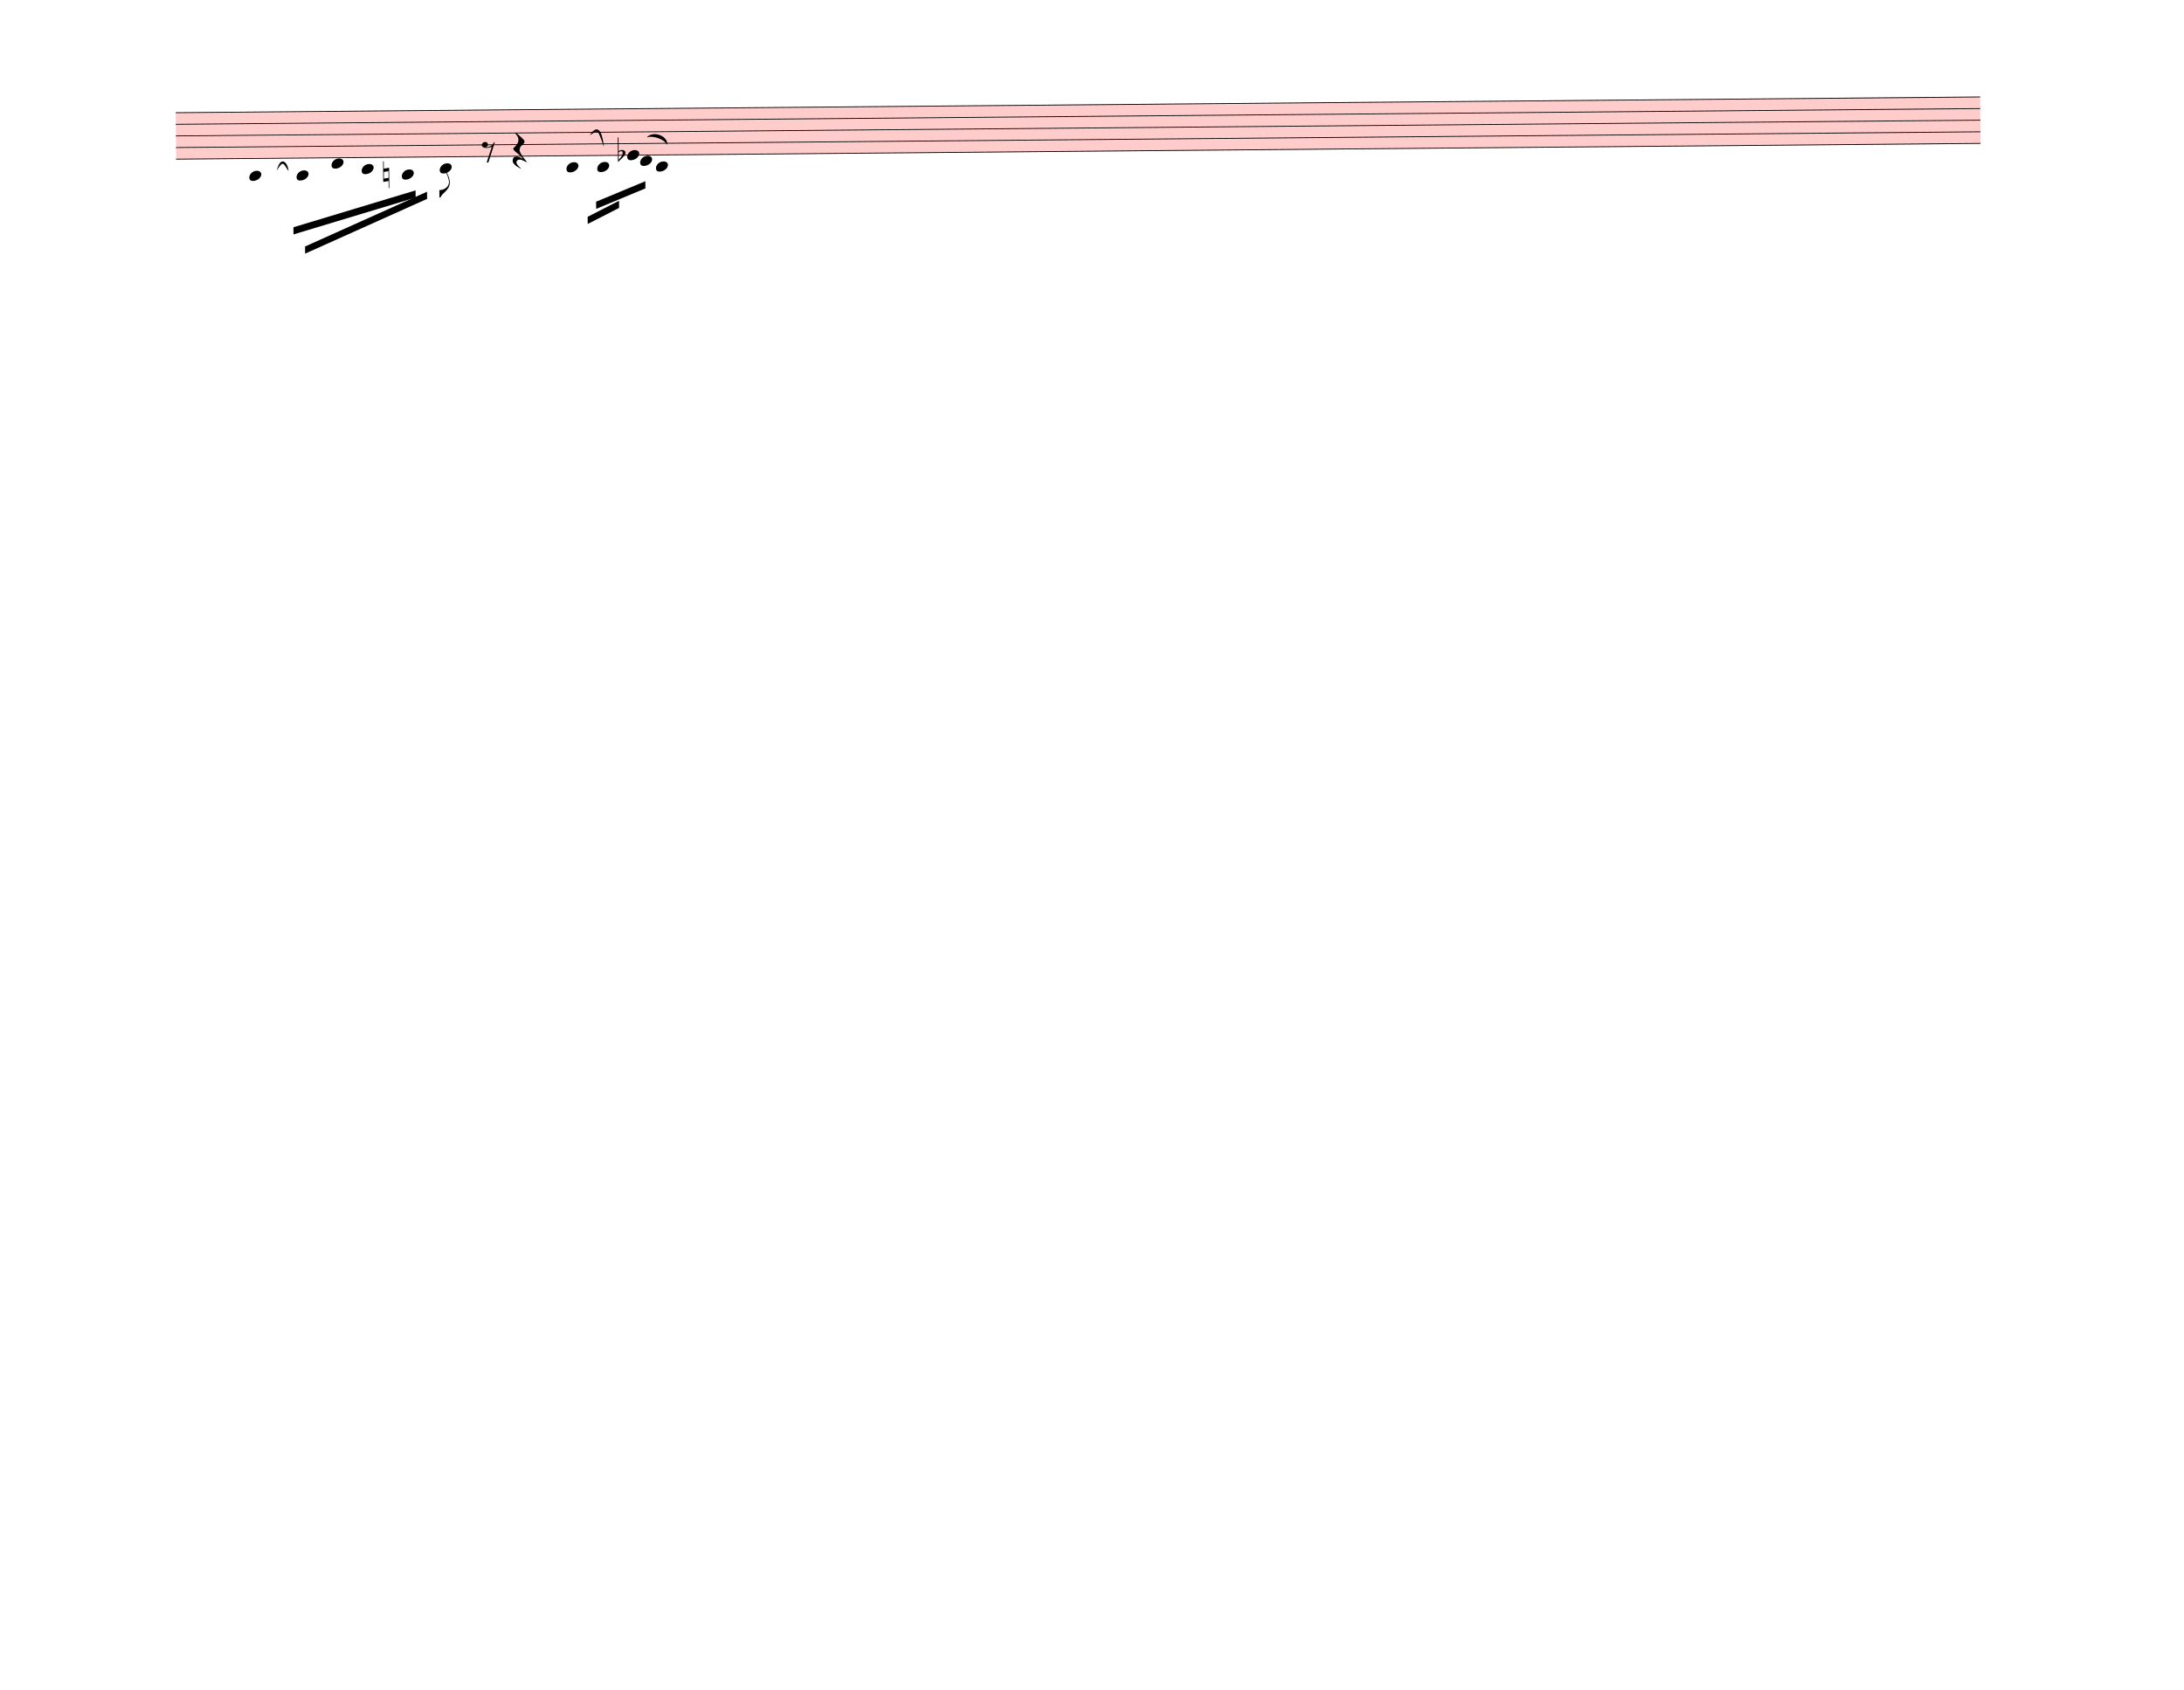
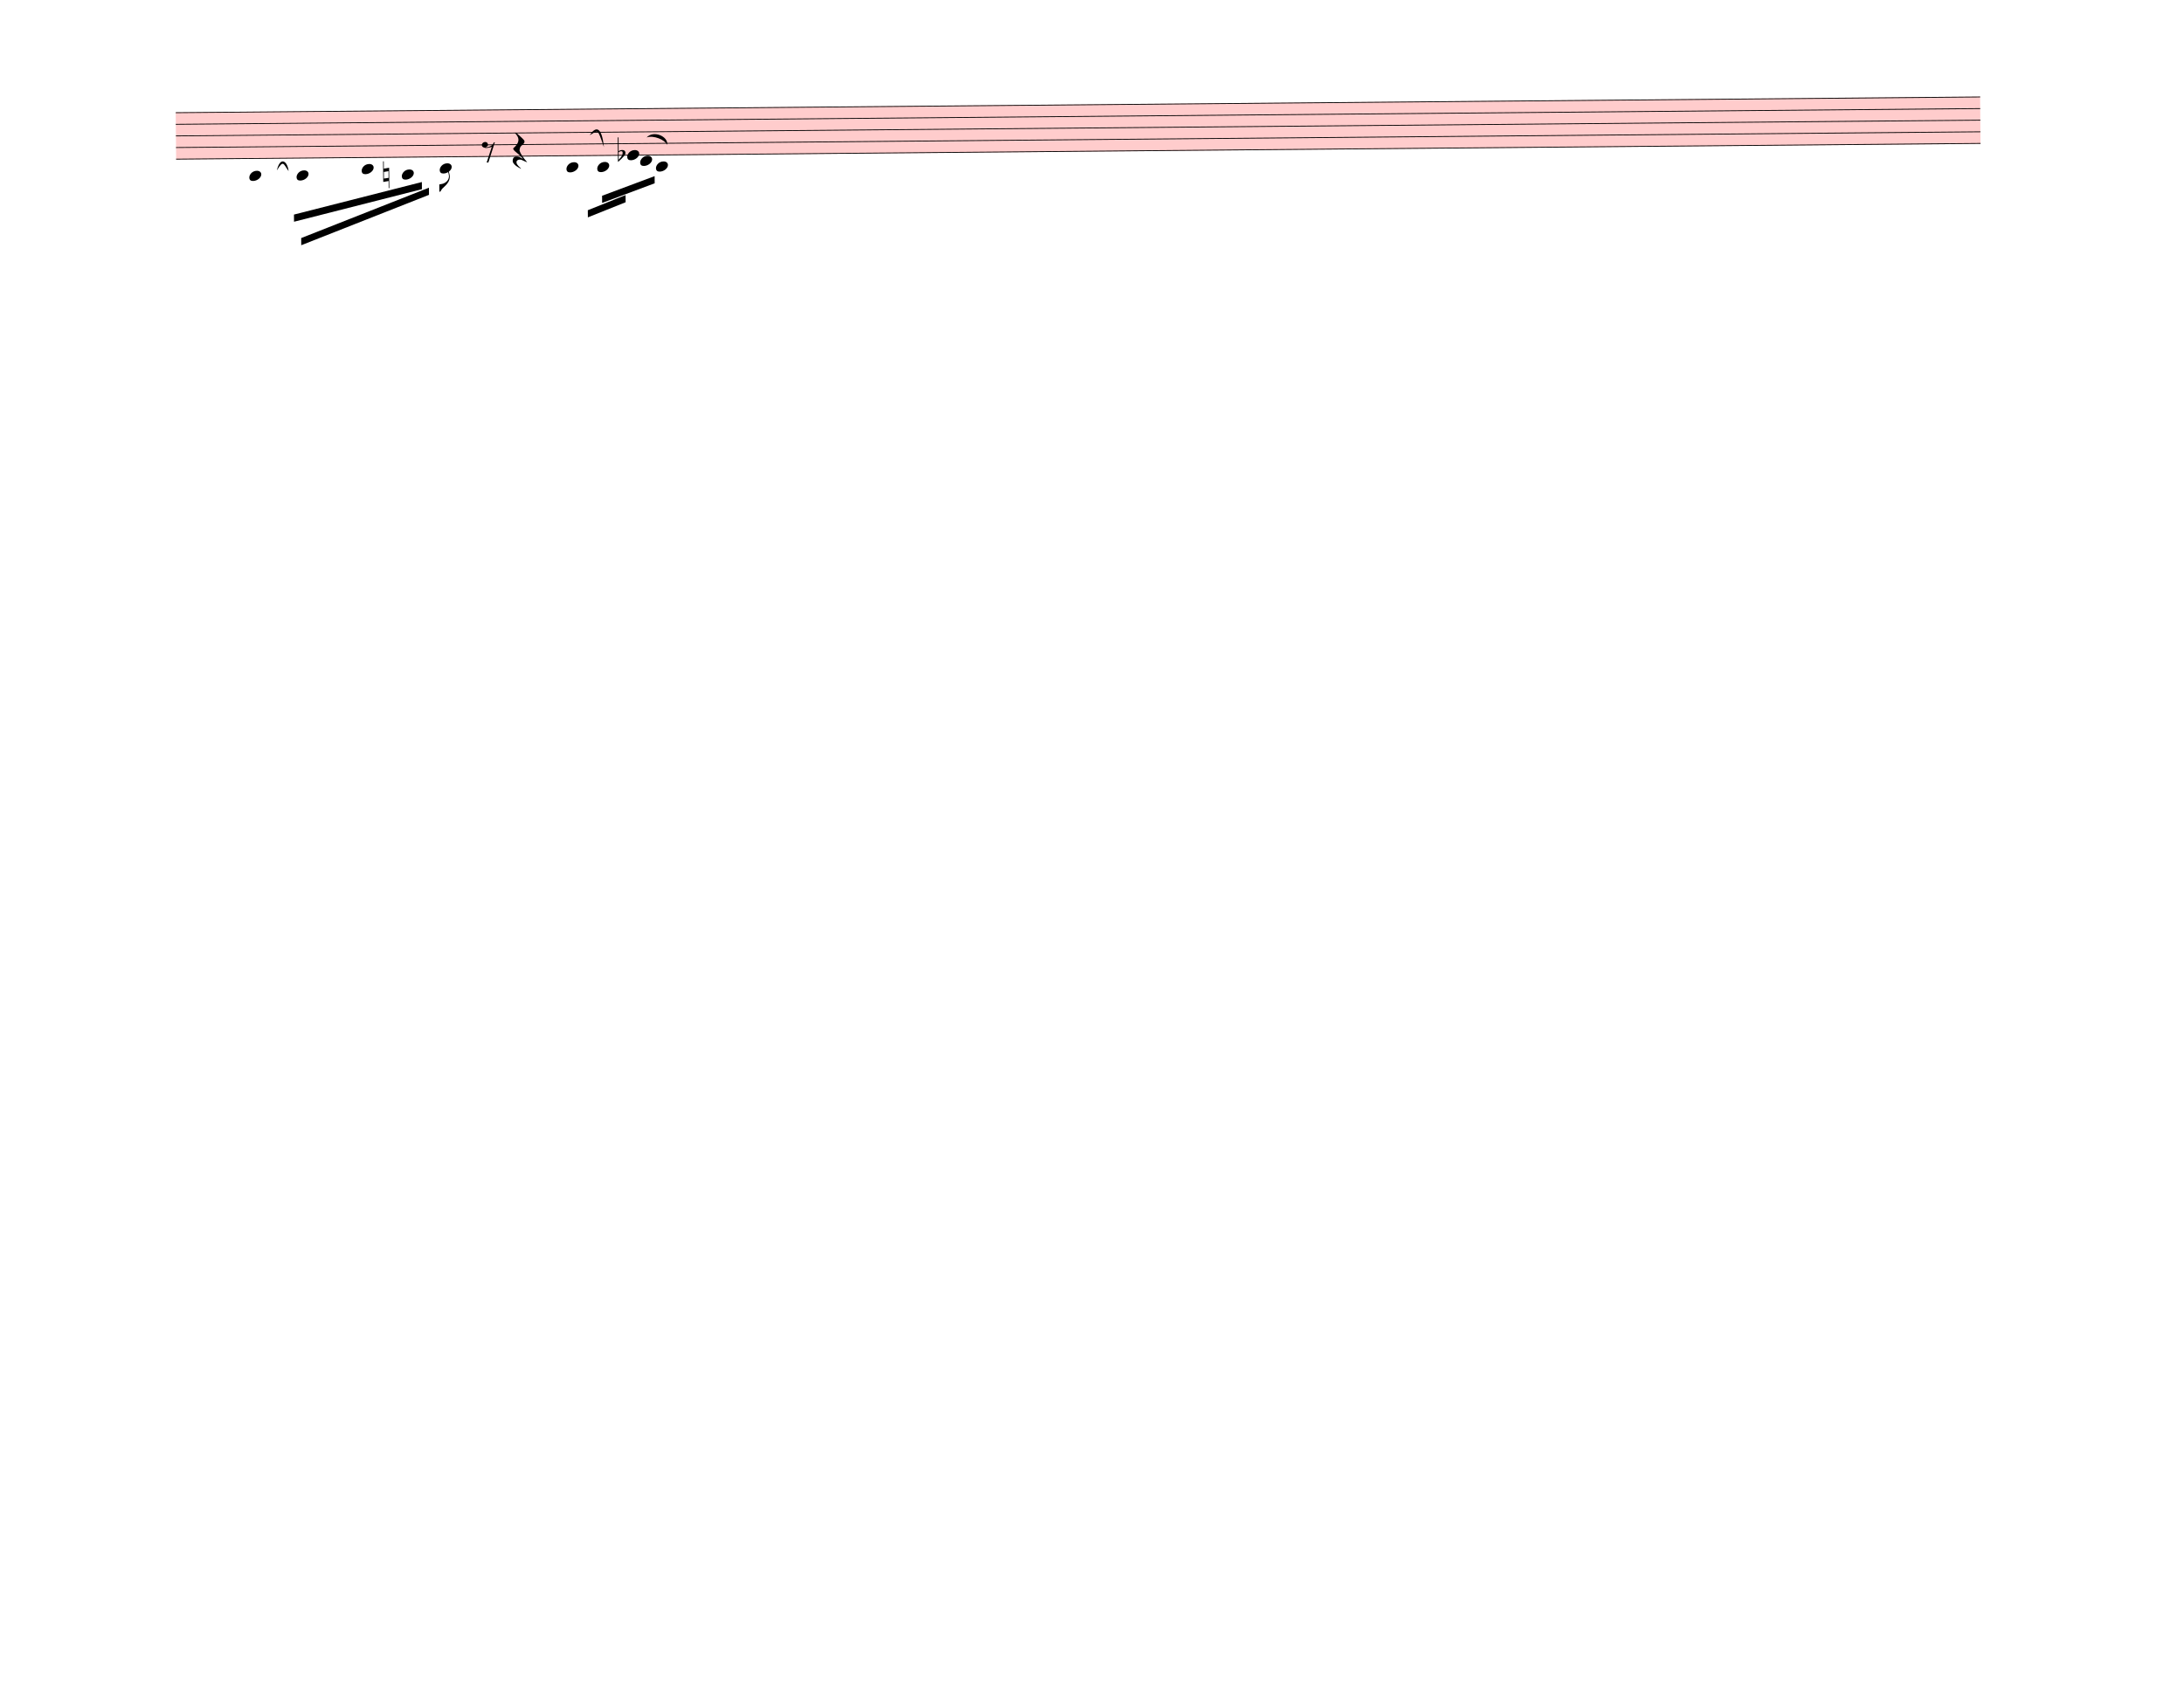
<svg xmlns="http://www.w3.org/2000/svg" width="762.5px" height="590px" viewBox="0 0 27450 21240" version="1.1" overflow="visible">
  <defs>
    <style type="text/css">
    /* .staff * {
      fill: #000;
      stroke: #000;
    }

    .deletionBack {
      fill: #00000033;
    } */
  </style>
    <symbol id="sym_notehead_quarter" viewBox="0 0 1000 1000" overflow="inherit">
      <path transform="scale(1,-1)" d="M0 -39c0 68 73 172 200 172c66 0 114 -37 114 -95c0 -84 -106 -171 -218 -171c-64 0 -96 30 -96 94z" />
    </symbol>
    <symbol id="sym_flag_eighth_down" viewBox="0 0 1000 1000" overflow="inherit">
      <path transform="scale(1,-1)" d="M179 646c-4 8 -17 30 -18 33l-4 10c0 3 2 5 5 5s7 -2 13 -7c23 -33 46 -81 66 -132c22 -57 35 -125 35 -163c0 -104 -60 -183 -122 -241c-63 -59 -57 -53 -61 -56c-38 -34 -63 -95 -71 -95h-22v190c40 7 69 11 87 16c88 27 168 95 168 200c0 30 -12 89 -30 138 c-17 47 -31 73 -46 102z" />
    </symbol>
    <symbol id="sym_rest_rest8th" viewBox="0 0 1000 1000" overflow="inherit">
      <path transform="scale(1,-1)" d="M0 123c7 34 33 56 69 60c29 -3 43 -9 53 -29c4 -8 7 -15 10 -22c0 -21 -1 -25 -11 -35c-5 -8 -18 -14 -40 -20l12 -3l15 -1c44 0 97 26 122 56c10 11 18 26 24 42c7 1 15 2 22 3l-140 -424h-36l111 330c-10 -6 -27 -12 -53 -16l-52 -8h-10l-20 1c-1 0 -8 3 -21 6 c-37 9 -55 28 -55 60z" />
    </symbol>
    <symbol id="sym_rest_restQuarter" viewBox="0 0 1000 1000" overflow="inherit">
      <path transform="scale(1,-1)" d="M107 292c-13 24 -30 49 -52 71c-1 1 0 2 0 3l-2 2c3 3 4 4 6 4c12 0 26 -7 40 -20s44 -40 89 -81c26 -24 28 -29 46 -47c4 -4 8 -9 10 -14c6 -8 8 -16 8 -27c0 -19 -12 -40 -36 -61c-28 -23 -49 -38 -61 -73c-4 -11 -7 -27 -10 -50c13 -43 34 -83 59 -121 c31 -47 59 -79 101 -129c-8 0 -26 7 -54 20l-62 29l-21 6l-23 1c-25 0 -45 -10 -60 -30l-4 -14l-1 -12c0 -33 20 -56 39 -78c8 -9 17 -18 26 -26c17 -15 27 -24 28 -30l-3 -3c-11 5 -19 10 -25 15c-9 3 -37 21 -45 26c-24 14 -45 32 -63 51c-19 21 -37 44 -37 71 c0 63 27 95 80 95c41 0 86 -18 136 -52c-19 26 -37 48 -55 66c-23 23 -48 44 -73 65c-28 23 -47 40 -58 53s-17 26 -18 39c75 64 113 125 113 183c0 27 -7 48 -18 68z" />
    </symbol>
    <symbol id="sym_accid_n" viewBox="0 0 1000 1000" overflow="inherit">
      <path transform="scale(1,-1)" d="M0 -188v539h18v-191l139 22v-533h-17v186zM18 -100l122 17v176l-122 -19v-174z" />
    </symbol>
    <symbol id="sym_accid_f" viewBox="0 0 1000 1000" overflow="inherit">
      <path transform="scale(1,-1)" d="M20 110c32 16 54 27 93 27c26 0 35 -3 54 -13c13 -7 24 -20 27 -38l4 -25c0 -28 -16 -57 -45 -89c-23 -25 -39 -44 -65 -68l-88 -79v644h20v-359zM90 106c-32 0 -48 -10 -70 -29v-194c31 31 54 59 71 84c21 32 32 59 32 84c0 9 1 16 1 20c0 14 -3 21 -11 30l-8 3z" />
    </symbol>
  </defs>
  <g class="rastrums">
    <g class="rastrum" data-id="r6dd30016-48b8-4af7-976d-244d0980dfa4" style="transform: rotate(-0.5deg); transform-origin: 2196px 1431px;">
      <g class="rastrum bounding-box" data-id="bbox-r6dd30016-48b8-4af7-976d-244d0980dfa4">
        <rect x="2196" y="1431" width="22680" height="594" fill="#ff000033" />
      </g>
      <path d="M2196 1436 L24876 1436" stroke-width="10" stroke="black" />
      <path d="M2196 1582 L24876 1582" stroke-width="10" stroke="black" />
      <path d="M2196 1728 L24876 1728" stroke-width="10" stroke="black" />
      <path d="M2196 1874 L24876 1874" stroke-width="10" stroke="black" />
      <path d="M2196 2020 L24876 2020" stroke-width="10" stroke="black" />
    </g>
  </g>
  <g class="draft" data-label="1" data-id="d46452e49-e084-4117-a2ed-454cc6811726">
    <g class="system" data-id="sce40fbf4-89f8-4f08-a1e1-497b277c048d">
      <g class="staff" data-n="1" data-rastrum="r6dd30016-48b8-4af7-976d-244d0980dfa4" style="transform: rotate(-0.5deg); transform-origin: 2196px 1431px;">
        <g class="note" data-id="d12731df1-e341-4afc-8d61-4e4da187c243" data-stem.dir="down">
          <g class="notehead">
            <use href="#sym_notehead_quarter" height="480px" width="480px" x="3114" y="2239" />
          </g>
          <g class="ledgerLines below">
            <path d="M3075 2166 L3303 2166" stroke-width="18" />
          </g>
          <g class="stem">
            <path d="M3114 2239 L3114 2458" stroke-width="14" />
          </g>
        </g>
        <g class="note" data-id="d6d5ddd41-495e-487f-9fe7-bdef92a07551" data-stem.dir="down">
          <g class="notehead">
            <use href="#sym_notehead_quarter" height="480px" width="480px" x="3708" y="2239" />
          </g>
          <g class="ledgerLines below">
            <path d="M3669 2166 L3897 2166" stroke-width="18" />
          </g>
          <g class="stem">
            <path d="M3708 2239 L3708 2458" stroke-width="14" />
          </g>
        </g>
-         <g class="note" data-id="dcf65efe4-6034-428a-87db-6bcbcbf968d5" data-stem.dir="down">
-           <g class="notehead">
-             <use href="#sym_notehead_quarter" height="480px" width="480px" x="4149" y="2093" />
-           </g>
-           <g class="ledgerLines below" />
-           <g class="stem">
-             <path d="M4149 2093 L4149 2604" stroke-width="14" />
-           </g>
-         </g>
        <g class="note" data-id="d14112336-fabb-487a-b785-36124e8a4004" data-stem.dir="down">
          <g class="notehead">
            <use href="#sym_notehead_quarter" height="480px" width="480px" x="4527" y="2166" />
          </g>
          <g class="ledgerLines below">
            <path d="M4488 2166 L4716 2166" stroke-width="18" />
          </g>
          <g class="stem">
            <path d="M4527 2166 L4527 2458" stroke-width="14" />
          </g>
        </g>
        <g class="note" data-id="d63ffaa50-2b90-4fe4-9a0e-d7788afbe537" data-stem.dir="down">
          <g class="notehead">
            <use href="#sym_notehead_quarter" height="480px" width="480px" x="5031" y="2239" />
          </g>
          <g class="ledgerLines below">
            <path d="M4992 2166 L5220 2166" stroke-width="18" />
          </g>
          <g class="stem">
            <path d="M5031 2239 L5031 2385" stroke-width="14" />
          </g>
        </g>
        <g class="note" data-id="d114a24ec-40f7-42da-aaab-5508c23789d3" data-stem.dir="down">
          <g class="notehead">
            <use href="#sym_notehead_quarter" height="480px" width="480px" x="5508" y="2166" />
          </g>
          <g class="ledgerLines below">
            <path d="M5469 2166 L5697 2166" stroke-width="18" />
          </g>
          <g class="stem">
-             <path d="M5508 2166 L5508 2531" stroke-width="14" />
+             <path d="M5508 2166 L5508 2458" stroke-width="14" />
            <g class="flag down">
-               <use href="#sym_flag_eighth_down" height="480px" width="480px" x="5501" y="2531" />
+               <use href="#sym_flag_eighth_down" height="480px" width="480px" x="5501" y="2458" />
            </g>
          </g>
        </g>
        <g class="note" data-id="dd7246a9a-aa65-4183-a838-8d14e708d59f" data-stem.dir="down">
          <g class="notehead">
            <use href="#sym_notehead_quarter" height="480px" width="480px" x="7101" y="2166" />
          </g>
          <g class="ledgerLines below">
            <path d="M7062 2166 L7290 2166" stroke-width="18" />
          </g>
          <g class="stem">
            <path d="M7101 2166 L7101 2312" stroke-width="14" />
          </g>
        </g>
        <g class="note" data-id="d2a4c609c-e70b-4ba2-b5d6-ccc89ee5b39a" data-stem.dir="down">
          <g class="notehead">
            <use href="#sym_notehead_quarter" height="480px" width="480px" x="7488" y="2166" />
          </g>
          <g class="ledgerLines below">
            <path d="M7449 2166 L7677 2166" stroke-width="18" />
          </g>
          <g class="stem">
            <path d="M7488 2166 L7488 2385" stroke-width="14" />
          </g>
        </g>
        <g class="note" data-id="d221c7b0b-9027-4bf0-b0ac-5f9a5470d0ec" data-stem.dir="down">
          <g class="notehead">
            <use href="#sym_notehead_quarter" height="480px" width="480px" x="7866" y="2020" />
          </g>
          <g class="stem">
            <path d="M7866 2020 L7866 2312" stroke-width="14" />
          </g>
        </g>
        <g class="note" data-id="d031c33b0-b6d1-4617-8df3-5af18bcdef3e" data-stem.dir="down">
          <g class="notehead">
            <use href="#sym_notehead_quarter" height="480px" width="480px" x="8028" y="2093" />
          </g>
          <g class="ledgerLines below" />
          <g class="stem">
            <path d="M8028 2093 L8028 2312" stroke-width="14" />
          </g>
        </g>
        <g class="note" data-id="d54bd020f-4356-4a76-8cc9-44f768cf9764" data-stem.dir="down">
          <g class="notehead">
            <use href="#sym_notehead_quarter" height="480px" width="480px" x="8226" y="2166" />
          </g>
          <g class="ledgerLines below">
            <path d="M8187 2166 L8415 2166" stroke-width="18" />
          </g>
          <g class="stem">
            <path d="M8226 2166 L8226 2312" stroke-width="14" />
          </g>
        </g>
        <g class="rest" data-id="dc200d384-e7d9-4141-a979-7a9203337db6">
          <use href="#sym_rest_rest8th" height="597px" width="597px" x="6039" y="1947" />
        </g>
        <g class="rest" data-id="d74420966-8c58-4874-a780-659c2427890f">
          <use href="#sym_rest_restQuarter" height="597px" width="597px" x="6426" y="1947" />
        </g>
        <g class="accid" data-id="db6c078d1-e5ad-46e6-9e60-9e81962bc552">
          <use href="#sym_accid_n" height="480px" width="480px" x="4797" y="2239" />
        </g>
        <g class="accid" data-id="d135cf63f-b987-4856-b39d-5d9424a8da2b">
          <use href="#sym_accid_f" height="480px" width="480px" x="7749" y="2020" />
        </g>
      </g>
      <g class="barLine" data-id="de8f0f1f5-19eb-41f0-85e4-2cd9c981b6b2">
        <path d="M7083 1179 L6723 2340" stroke-width="27" />
      </g>
      <g class="beam" data-id="b84a0656c-2af9-4640-a6e5-c552ad66bd5b" style="transform: rotate(-0.5deg); transform-origin: 2196px 1431px;">
-         <polygon points="3663,2889 5202,2439 5202,2529 3663,2979" stroke-opacity="1" fill-opacity="1" />
+         <polygon points="3671.1,2729.7 5282.1,2334.6 5282.1,2424.6 3671.1,2819.7" stroke-opacity="1" fill-opacity="1" />
      </g>
      <g class="beam" data-id="bbfb524f7-ac1b-4902-bd7b-79f653fdc214" style="transform: rotate(-0.5deg); transform-origin: 2196px 1431px;">
-         <polygon points="3807,3132 5346,2457 5346,2547 3807,3222" stroke-opacity="1" fill-opacity="1" />
+         <polygon points="3759.3,3025.8 5370.3,2406.6 5370.3,2496.6 3759.3,3115.8" stroke-opacity="1" fill-opacity="1" />
      </g>
      <g class="beam" data-id="b211d0a89-7497-4d11-8f73-b2c74f3b4f6f" style="transform: rotate(-0.5deg); transform-origin: 2196px 1431px;">
-         <polygon points="7470,2601 8091,2349 8091,2439 7470,2691" stroke-opacity="1" fill-opacity="1" />
+         <polygon points="7545.6,2527.2 8208,2286 8208,2376 7545.6,2617.2" stroke-opacity="1" fill-opacity="1" />
      </g>
      <g class="beam" data-id="b06011627-51cf-413c-8989-d6ed269c8a55" style="transform: rotate(-0.5deg); transform-origin: 2196px 1431px;">
-         <polygon points="7362,2790 7758,2592 7758,2682 7362,2880" stroke-opacity="1" fill-opacity="1" />
+         <polygon points="7364.7,2707.2 7840.8,2520.9 7840.8,2610.9 7364.7,2797.2" stroke-opacity="1" fill-opacity="1" />
      </g>
      <g class="curve" data-id="d5c8f02af-96e8-47af-8ee1-ac3acceab208" data-class="curve">
        <path d="M3479.40,2142.90 C3522.60,1956.60 3615.30,2028.60 3627.00,2151.00 C3559.80,2058.41 3563.15,2004.81 3479.40,2142.90" stroke-width="9" stroke-linecap="round" stroke-linejoin="round" />
      </g>
      <g class="curve" data-id="d2ab42daf-56e6-44e9-b823-d17f739bc631" data-class="curve">
        <path d="M7411.50,1699.20 C7483.50,1591.20 7561.80,1576.80 7590.60,1849.50 C7503.60,1600.93 7523.28,1640.05 7411.50,1699.20" stroke-width="9" stroke-linecap="round" stroke-linejoin="round" />
      </g>
      <g class="curve" data-id="dc2c536a6-aca5-48af-b43a-84a28b45f2a1" data-class="curve">
        <path d="M8127.00,1728.00 C8214.30,1634.40 8400.60,1713.60 8386.20,1820.70 C8354.30,1756.32 8217.61,1697.31 8127.00,1728.00" stroke-width="9" stroke-linecap="round" stroke-linejoin="round" />
      </g>
    </g>
    <g class="deletions" />
  </g>
</svg>
